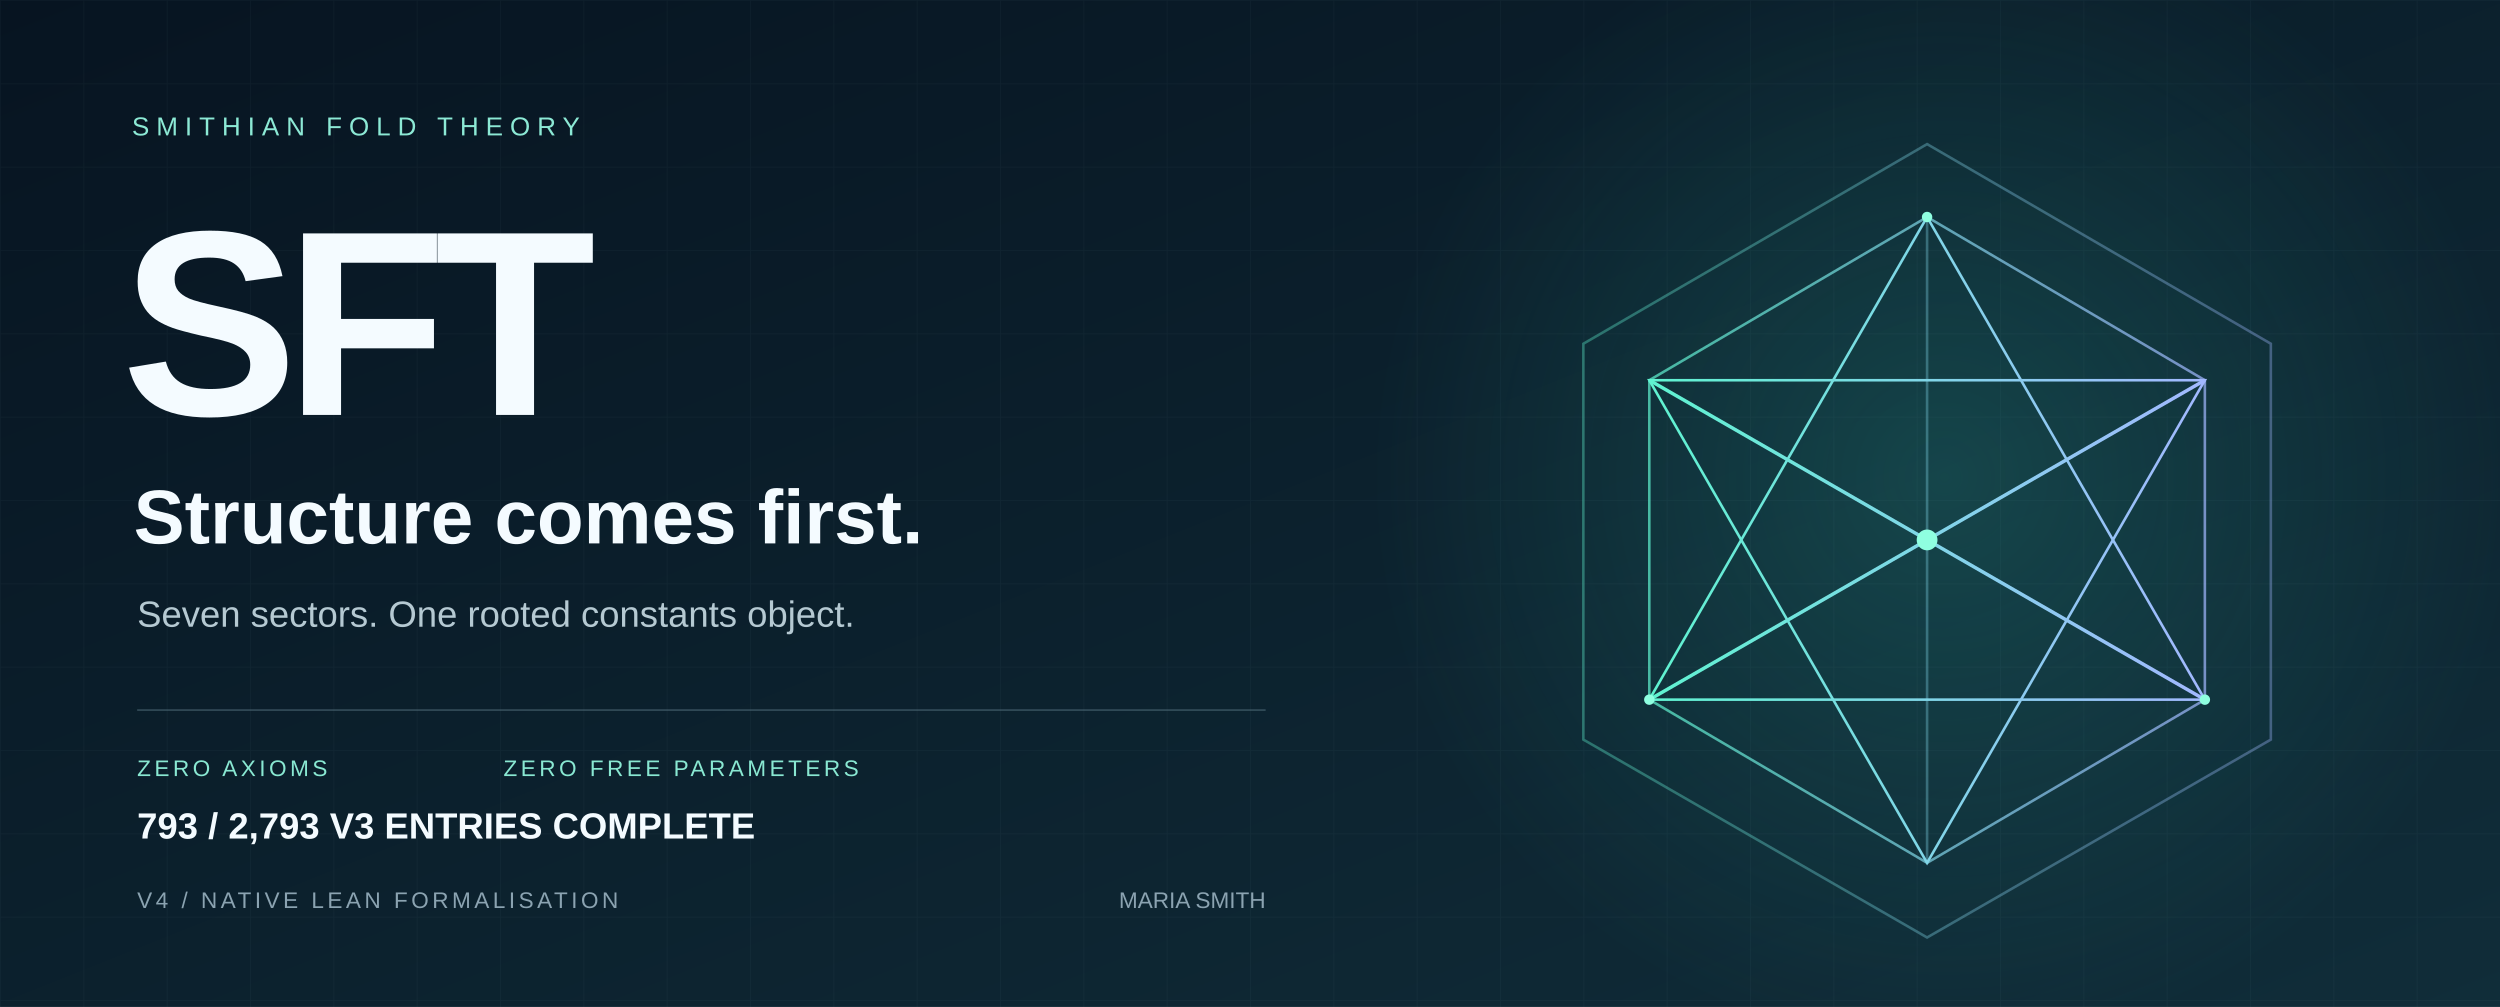
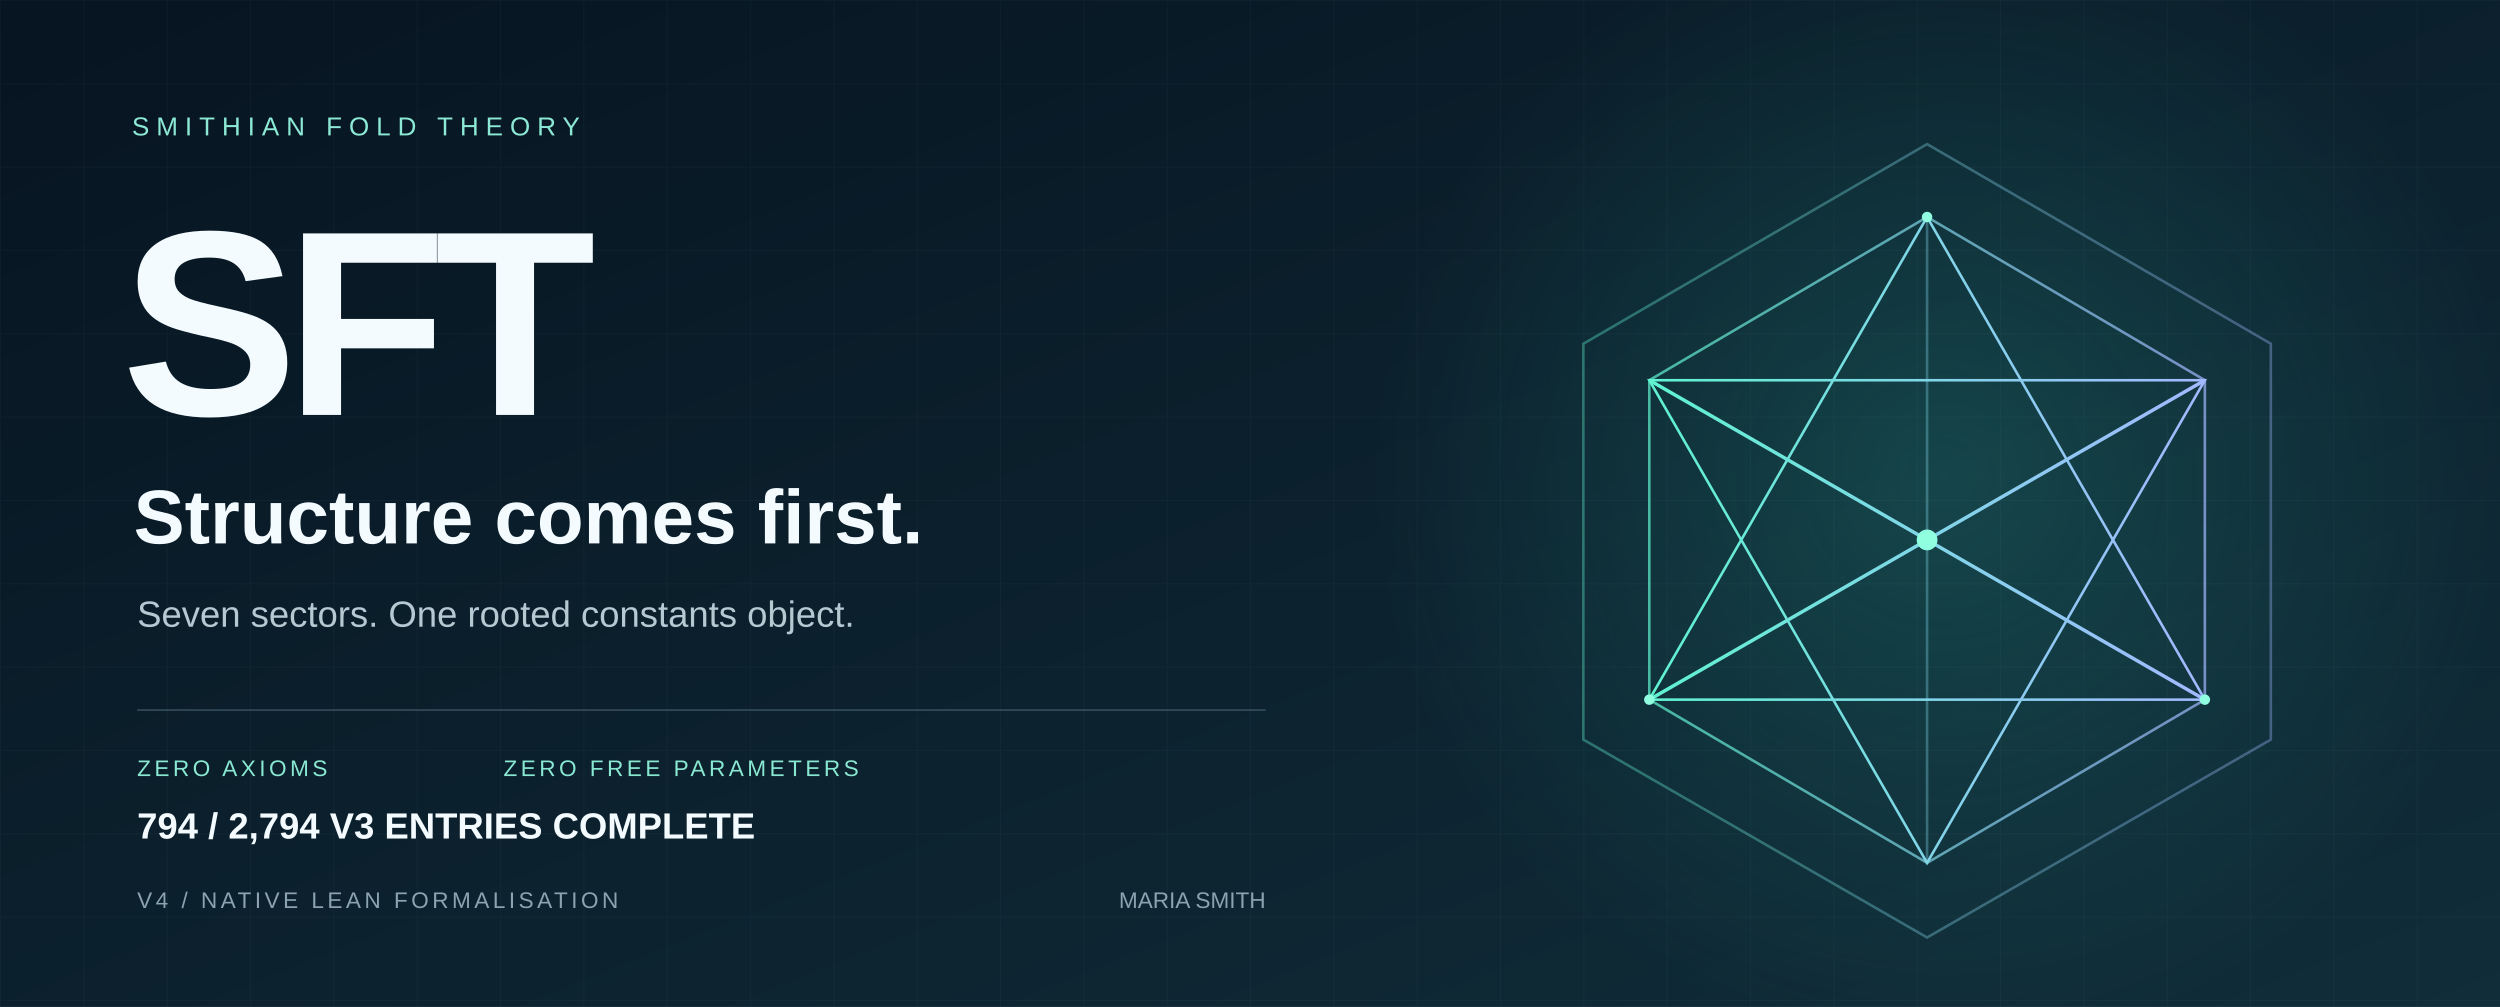
<svg xmlns="http://www.w3.org/2000/svg" width="1440" height="580" viewBox="0 0 1440 580" role="img" aria-labelledby="title desc">
  <defs>
    <linearGradient id="bg" x2="1" y2="1">
      <stop stop-color="#071421" />
      <stop offset="1" stop-color="#102d39" />
    </linearGradient>
    <linearGradient id="edge">
      <stop stop-color="#5ff3d0" />
      <stop offset="1" stop-color="#a2b8ff" />
    </linearGradient>
    <radialGradient id="glow">
      <stop stop-color="#36ccb4" stop-opacity=".2" />
      <stop offset="1" stop-color="#36ccb4" stop-opacity="0" />
    </radialGradient>
    <pattern id="grid" width="48" height="48" patternUnits="userSpaceOnUse">
      <path d="M48 0H0V48" fill="none" stroke="#c6eee7" stroke-opacity=".035" />
    </pattern>
  </defs>
  <path fill="url(#bg)" d="M0 0h1440v580H0z" />
  <path fill="url(#grid)" d="M0 0h1440v580H0z" />
  <circle cx="1120" cy="275" r="330" fill="url(#glow)" />
  <g fill="none" stroke="url(#edge)" stroke-width="1.5">
    <path d="M1110 83 1308 198 1308 426 1110 540 912 426 912 198Z" opacity=".36" />
    <path d="m1110 125 160 94v184l-160 94-160-94V219Z" opacity=".7" />
    <path d="m1110 125 0 372M950 219l320 184M1270 219 950 403" opacity=".35" />
    <path d="m1110 125 160 278-320 0Z" />
    <path d="m1110 497 160-278-320 0Z" />
    <path d="m950 219 160 92 160-92M950 403l160-92 160 92" stroke-width="2" />
  </g>
  <circle cx="1110" cy="311" r="6" fill="#8fffe0" />
  <g fill="#8fffe0">
    <circle cx="1110" cy="125" r="3" />
    <circle cx="950" cy="403" r="3" />
    <circle cx="1270" cy="403" r="3" />
  </g>
  <g font-family="Arial, Helvetica, sans-serif">
    <text x="76" y="78" fill="#8ce9d5" font-size="15" letter-spacing="4">SMITHIAN FOLD THEORY</text>
    <text x="70" y="239" fill="#f4fbff" font-weight="700" font-size="152" letter-spacing="-7">SFT</text>
    <text x="77" y="313" fill="#f4fbff" font-size="44" font-weight="600">Structure comes first.</text>
    <text x="79" y="361" fill="#b5c9d2" font-size="21">Seven sectors. One rooted constants object.</text>
    <path d="M79 409H729" stroke="#587482" stroke-opacity=".5" />
    <text x="79" y="447" fill="#89e8d2" font-size="13" letter-spacing="2">ZERO AXIOMS</text>
    <text x="290" y="447" fill="#89e8d2" font-size="13" letter-spacing="2">ZERO FREE PARAMETERS</text>
    <text x="79" y="523" fill="#8ba3b1" font-size="13" letter-spacing="2">V4 / NATIVE LEAN FORMALISATION</text>
    <text x="729" y="523" fill="#8ba3b1" font-size="13" text-anchor="end">MARIA SMITH</text>
-     <text x="79" y="483" fill="#f4fbff" font-size="21" font-weight="600">793 / 2,793 V3 ENTRIES COMPLETE</text>
+     <text x="79" y="483" fill="#f4fbff" font-size="21" font-weight="600">794 / 2,794 V3 ENTRIES COMPLETE</text>
  </g>
</svg>
